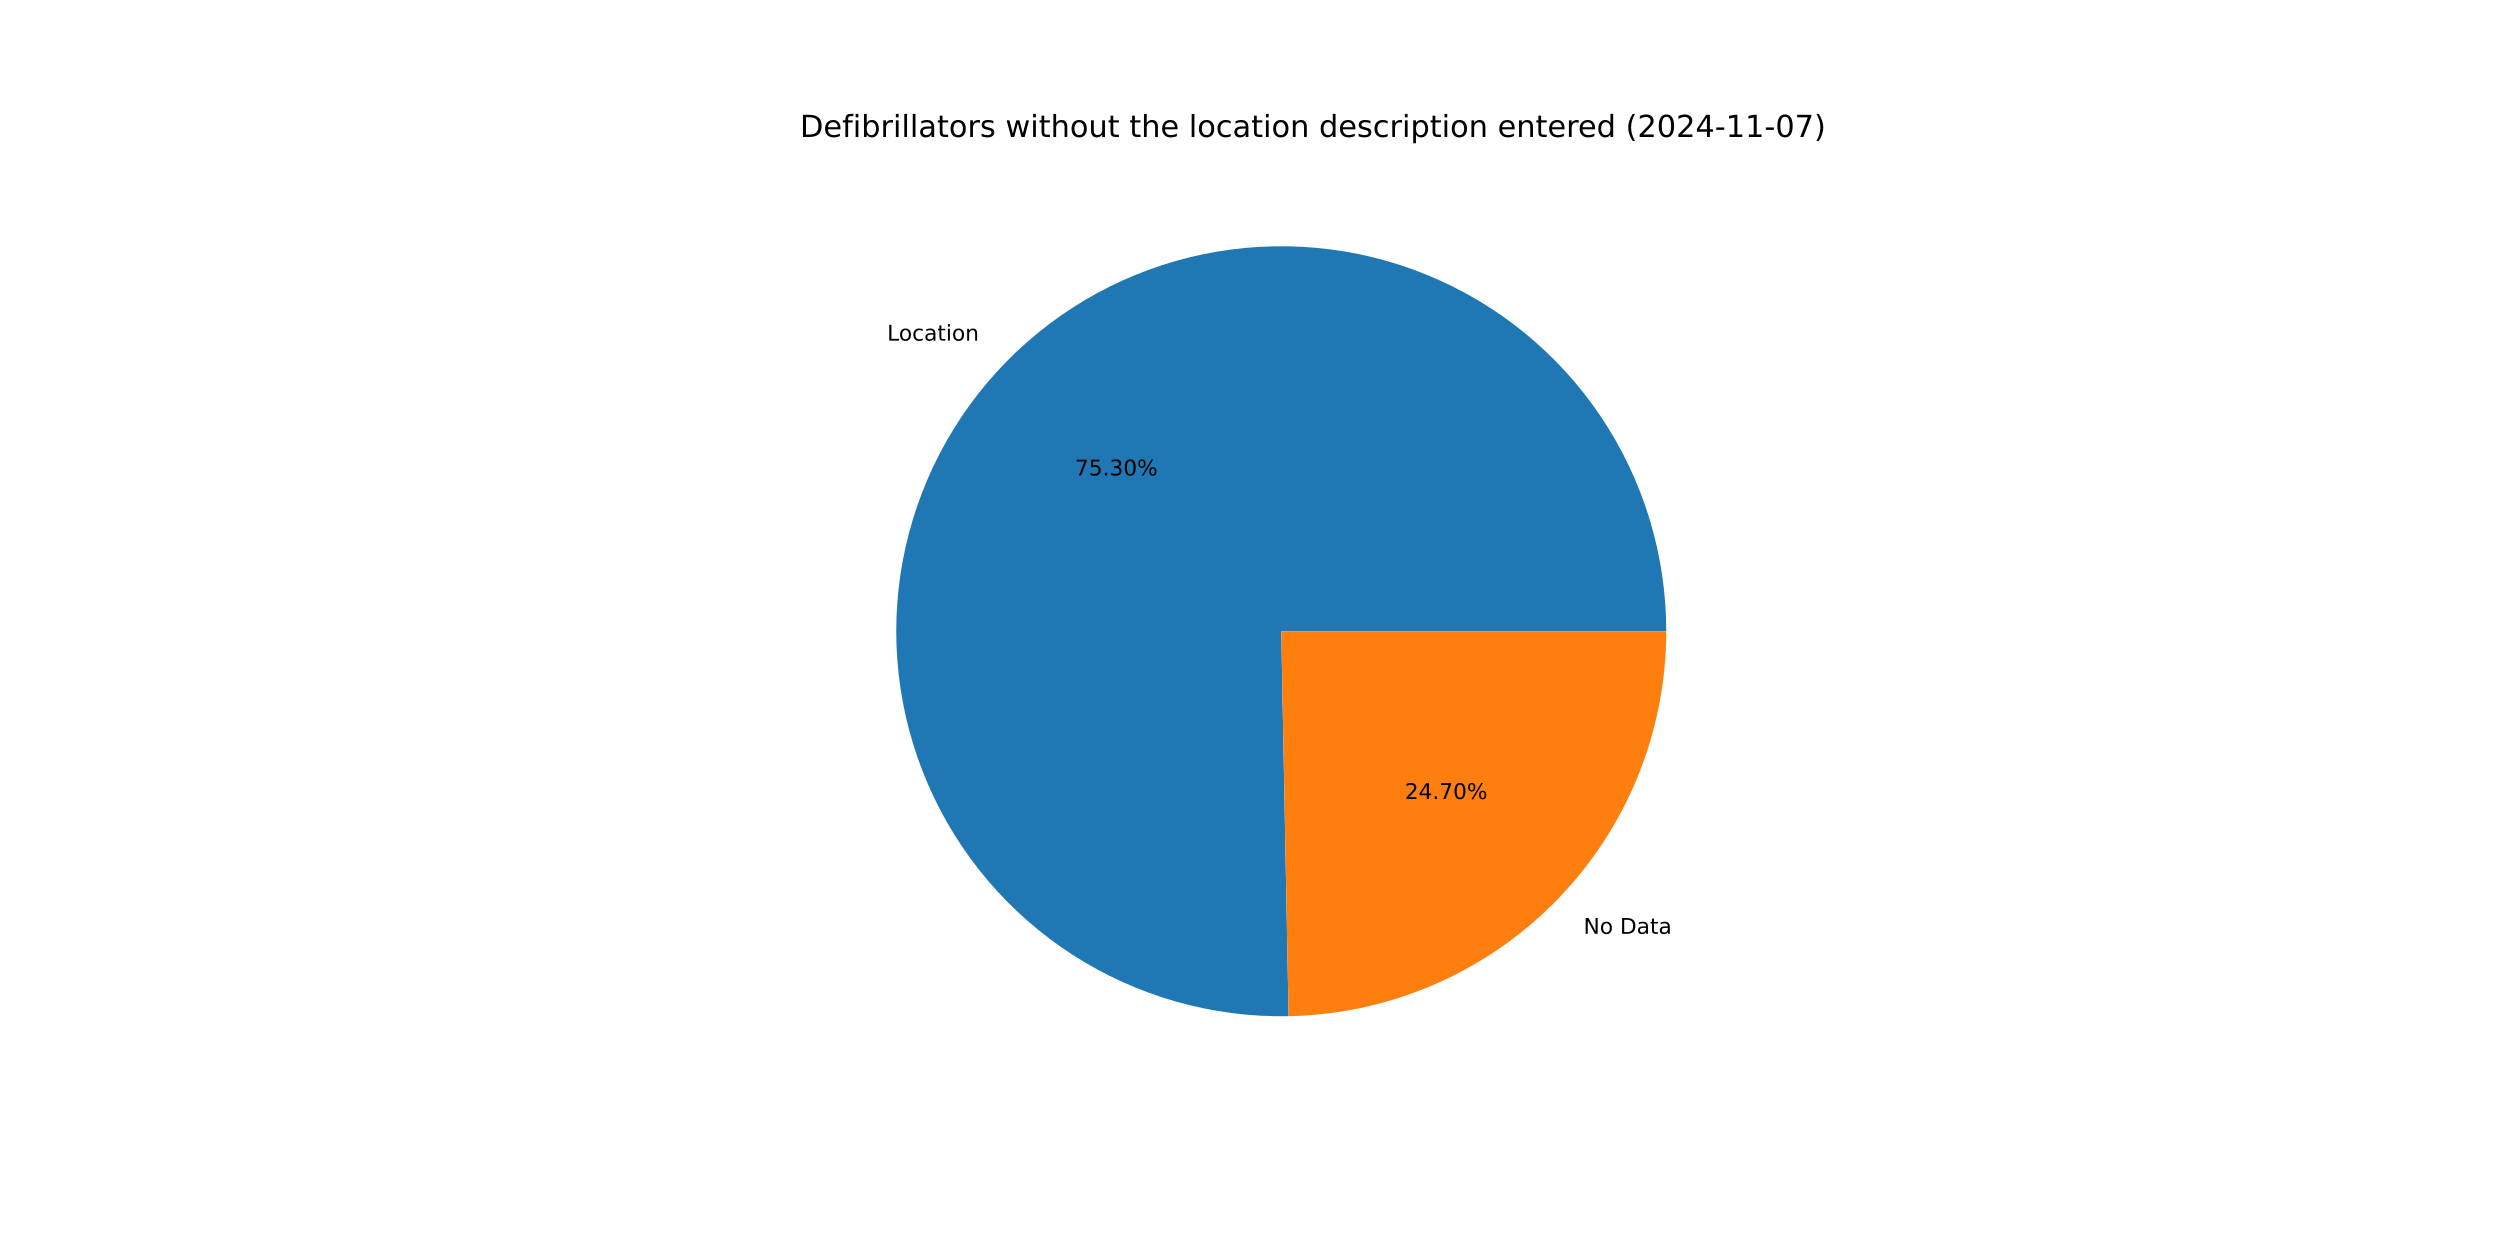
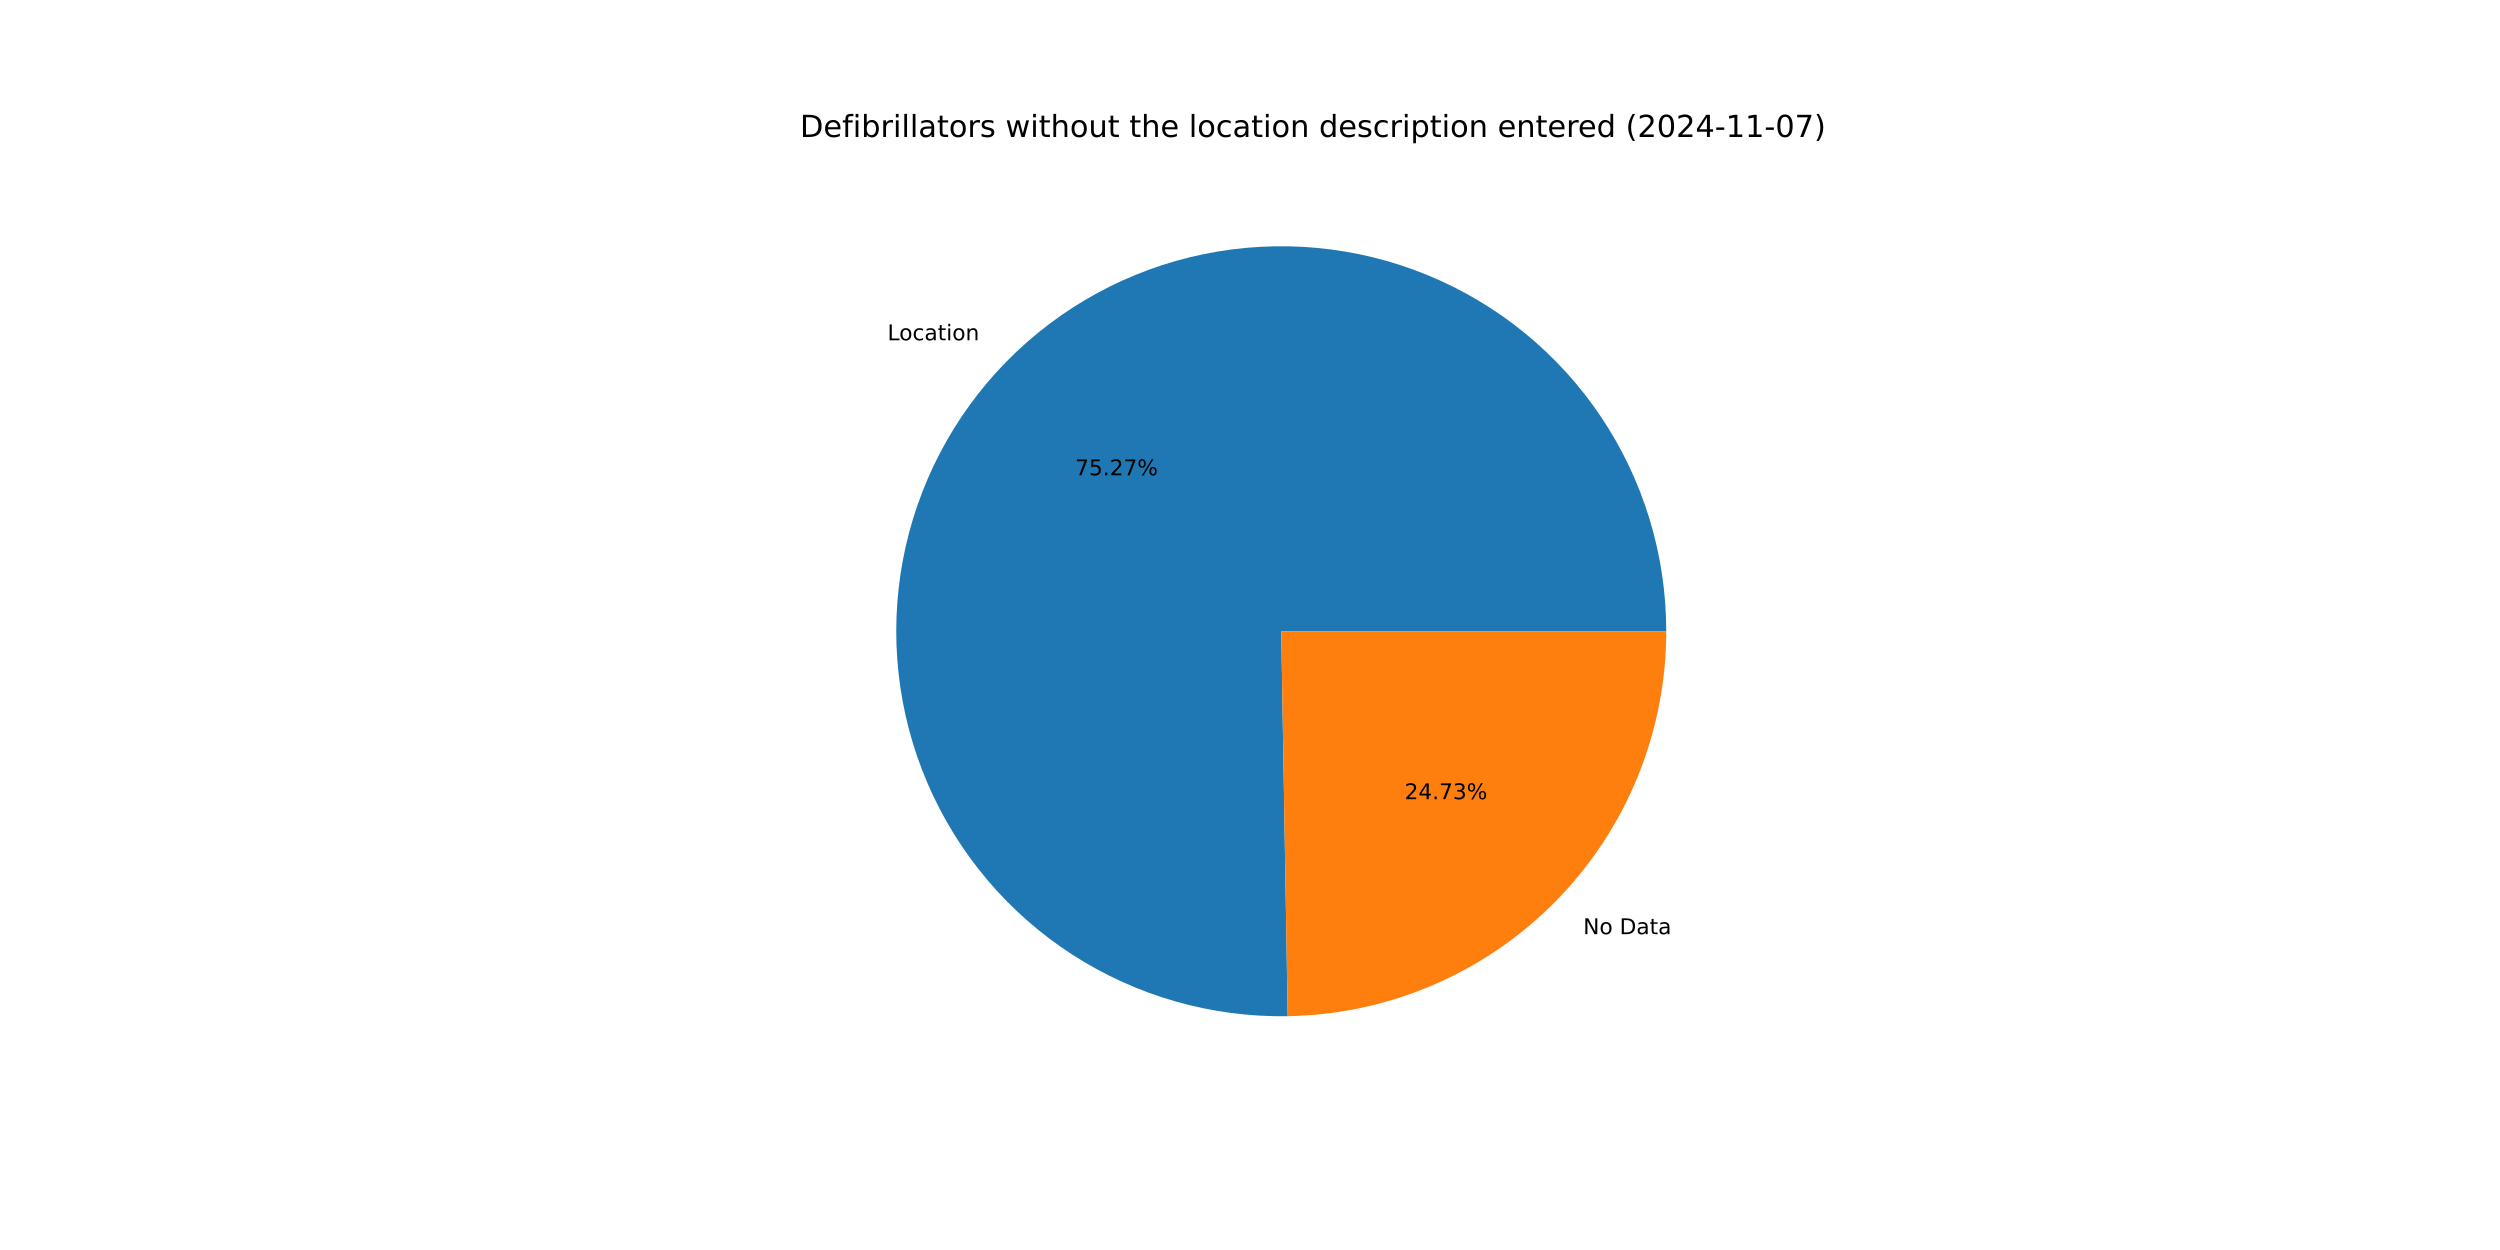
<svg xmlns="http://www.w3.org/2000/svg" xmlns:xlink="http://www.w3.org/1999/xlink" width="1152pt" height="576pt" viewBox="0 0 1152 576" version="1.1">
  <defs>
    <style type="text/css">*{stroke-linejoin: round; stroke-linecap: butt}</style>
  </defs>
  <g id="figure_1">
    <g id="patch_1">
      <path d="M 0 576  L 1152 576  L 1152 0  L 0 0  z " style="fill: #ffffff" />
    </g>
    <g id="axes_1">
      <g id="patch_2">
-         <path d="M 767.808 290.88  C 767.808 273.361 765.213 255.938 760.107 239.179  C 755.002 222.42 747.442 206.51 737.674 191.966  C 727.906 177.423 716.038 164.406 702.456 153.34  C 688.873 142.275 673.727 133.282 657.509 126.655  C 641.292 120.028 624.182 115.839 606.737 114.226  C 589.292 112.613 571.704 113.592 554.547 117.133  C 537.389 120.673 520.85 126.736 505.469 135.123  C 490.088 143.51 476.033 154.129 463.764 166.635  C 451.494 179.14 441.145 193.394 433.053 208.933  C 424.96 224.471 419.214 241.122 416.001 258.345  C 412.788 275.567 412.144 293.17 414.089 310.581  C 416.035 327.992 420.549 345.019 427.484 361.107  C 434.419 377.195 443.699 392.168 455.021 405.537  C 466.343 418.905 479.584 430.524 494.311 440.013  C 509.038 449.501 525.09 456.757 541.943 461.542  C 558.796 466.327 576.265 468.59 593.781 468.256  L 590.4 290.88  z " style="fill: #1f77b4" />
+         <path d="M 767.808 290.88  C 767.808 273.369 765.215 255.955 760.115 239.204  C 755.014 222.452 747.462 206.548 737.703 192.009  C 727.944 177.47 716.086 164.455 702.515 153.389  C 688.945 142.323 673.81 133.327 657.605 126.694  C 641.399 120.06 624.3 115.863 606.865 114.238  C 589.43 112.613 571.85 113.578 554.698 117.102  C 537.545 120.625 521.009 126.669 505.627 135.037  C 490.245 143.404 476.186 154.003 463.908 166.488  C 451.63 178.973 441.268 193.207 433.16 208.728  C 425.051 224.248 419.285 240.883 416.048 258.092  C 412.812 275.301 412.141 292.894 414.058 310.3  C 415.975 327.705 420.458 344.731 427.362 360.824  C 434.265 376.916 443.514 391.898 454.805 405.281  C 466.097 418.665 479.308 430.303 494.009 439.817  C 508.709 449.331 524.738 456.617 541.572 461.436  C 558.406 466.256 575.862 468.556 593.37 468.263  L 590.4 290.88  z " style="fill: #1f77b4" />
      </g>
      <g id="patch_3">
-         <path d="M 593.781 468.256  C 640.222 467.371 684.506 448.281 717.036 415.125  C 749.566 381.969 767.808 337.329 767.808 290.88  L 590.4 290.88  z " style="fill: #ff7f0e" />
+         <path d="M 593.37 468.263  C 639.883 467.484 684.274 448.441 716.892 415.272  C 749.51 382.103 767.808 337.4 767.808 290.88  L 590.4 290.88  z " style="fill: #ff7f0e" />
      </g>
      <g id="matplotlib.axis_1" />
      <g id="matplotlib.axis_2" />
      <g id="text_1">
-         <g transform="translate(408.8033 156.9696) scale(0.1 -0.1)">
+         <g transform="translate(408.9619 156.8082) scale(0.1 -0.1)">
          <defs>
            <path id="DejaVuSans-4c" d="M 628 4666  L 1259 4666  L 1259 531  L 3531 531  L 3531 0  L 628 0  L 628 4666  z " transform="scale(0.015625)" />
            <path id="DejaVuSans-6f" d="M 1959 3097  Q 1497 3097 1228 2736  Q 959 2375 959 1747  Q 959 1119 1226 758  Q 1494 397 1959 397  Q 2419 397 2687 759  Q 2956 1122 2956 1747  Q 2956 2369 2687 2733  Q 2419 3097 1959 3097  z M 1959 3584  Q 2709 3584 3137 3096  Q 3566 2609 3566 1747  Q 3566 888 3137 398  Q 2709 -91 1959 -91  Q 1206 -91 779 398  Q 353 888 353 1747  Q 353 2609 779 3096  Q 1206 3584 1959 3584  z " transform="scale(0.015625)" />
            <path id="DejaVuSans-63" d="M 3122 3366  L 3122 2828  Q 2878 2963 2633 3030  Q 2388 3097 2138 3097  Q 1578 3097 1268 2742  Q 959 2388 959 1747  Q 959 1106 1268 751  Q 1578 397 2138 397  Q 2388 397 2633 464  Q 2878 531 3122 666  L 3122 134  Q 2881 22 2623 -34  Q 2366 -91 2075 -91  Q 1284 -91 818 406  Q 353 903 353 1747  Q 353 2603 823 3093  Q 1294 3584 2113 3584  Q 2378 3584 2631 3529  Q 2884 3475 3122 3366  z " transform="scale(0.015625)" />
            <path id="DejaVuSans-61" d="M 2194 1759  Q 1497 1759 1228 1600  Q 959 1441 959 1056  Q 959 750 1161 570  Q 1363 391 1709 391  Q 2188 391 2477 730  Q 2766 1069 2766 1631  L 2766 1759  L 2194 1759  z M 3341 1997  L 3341 0  L 2766 0  L 2766 531  Q 2569 213 2275 61  Q 1981 -91 1556 -91  Q 1019 -91 701 211  Q 384 513 384 1019  Q 384 1609 779 1909  Q 1175 2209 1959 2209  L 2766 2209  L 2766 2266  Q 2766 2663 2505 2880  Q 2244 3097 1772 3097  Q 1472 3097 1187 3025  Q 903 2953 641 2809  L 641 3341  Q 956 3463 1253 3523  Q 1550 3584 1831 3584  Q 2591 3584 2966 3190  Q 3341 2797 3341 1997  z " transform="scale(0.015625)" />
            <path id="DejaVuSans-74" d="M 1172 4494  L 1172 3500  L 2356 3500  L 2356 3053  L 1172 3053  L 1172 1153  Q 1172 725 1289 603  Q 1406 481 1766 481  L 2356 481  L 2356 0  L 1766 0  Q 1100 0 847 248  Q 594 497 594 1153  L 594 3053  L 172 3053  L 172 3500  L 594 3500  L 594 4494  L 1172 4494  z " transform="scale(0.015625)" />
            <path id="DejaVuSans-69" d="M 603 3500  L 1178 3500  L 1178 0  L 603 0  L 603 3500  z M 603 4863  L 1178 4863  L 1178 4134  L 603 4134  L 603 4863  z " transform="scale(0.015625)" />
            <path id="DejaVuSans-6e" d="M 3513 2113  L 3513 0  L 2938 0  L 2938 2094  Q 2938 2591 2744 2837  Q 2550 3084 2163 3084  Q 1697 3084 1428 2787  Q 1159 2491 1159 1978  L 1159 0  L 581 0  L 581 3500  L 1159 3500  L 1159 2956  Q 1366 3272 1645 3428  Q 1925 3584 2291 3584  Q 2894 3584 3203 3211  Q 3513 2838 3513 2113  z " transform="scale(0.015625)" />
          </defs>
          <use xlink:href="#DejaVuSans-4c" />
          <use xlink:href="#DejaVuSans-6f" x="53.963" />
          <use xlink:href="#DejaVuSans-63" x="115.145" />
          <use xlink:href="#DejaVuSans-61" x="170.125" />
          <use xlink:href="#DejaVuSans-74" x="231.404" />
          <use xlink:href="#DejaVuSans-69" x="270.613" />
          <use xlink:href="#DejaVuSans-6f" x="298.396" />
          <use xlink:href="#DejaVuSans-6e" x="359.578" />
        </g>
      </g>
      <g id="text_2">
-         <g transform="translate(495.3534 219.0923) scale(0.1 -0.1)">
+         <g transform="translate(495.4399 219.0042) scale(0.1 -0.1)">
          <defs>
            <path id="DejaVuSans-37" d="M 525 4666  L 3525 4666  L 3525 4397  L 1831 0  L 1172 0  L 2766 4134  L 525 4134  L 525 4666  z " transform="scale(0.015625)" />
            <path id="DejaVuSans-35" d="M 691 4666  L 3169 4666  L 3169 4134  L 1269 4134  L 1269 2991  Q 1406 3038 1543 3061  Q 1681 3084 1819 3084  Q 2600 3084 3056 2656  Q 3513 2228 3513 1497  Q 3513 744 3044 326  Q 2575 -91 1722 -91  Q 1428 -91 1123 -41  Q 819 9 494 109  L 494 744  Q 775 591 1075 516  Q 1375 441 1709 441  Q 2250 441 2565 725  Q 2881 1009 2881 1497  Q 2881 1984 2565 2268  Q 2250 2553 1709 2553  Q 1456 2553 1204 2497  Q 953 2441 691 2322  L 691 4666  z " transform="scale(0.015625)" />
            <path id="DejaVuSans-2e" d="M 684 794  L 1344 794  L 1344 0  L 684 0  L 684 794  z " transform="scale(0.015625)" />
-             <path id="DejaVuSans-33" d="M 2597 2516  Q 3050 2419 3304 2112  Q 3559 1806 3559 1356  Q 3559 666 3084 287  Q 2609 -91 1734 -91  Q 1441 -91 1130 -33  Q 819 25 488 141  L 488 750  Q 750 597 1062 519  Q 1375 441 1716 441  Q 2309 441 2620 675  Q 2931 909 2931 1356  Q 2931 1769 2642 2001  Q 2353 2234 1838 2234  L 1294 2234  L 1294 2753  L 1863 2753  Q 2328 2753 2575 2939  Q 2822 3125 2822 3475  Q 2822 3834 2567 4026  Q 2313 4219 1838 4219  Q 1578 4219 1281 4162  Q 984 4106 628 3988  L 628 4550  Q 988 4650 1302 4700  Q 1616 4750 1894 4750  Q 2613 4750 3031 4423  Q 3450 4097 3450 3541  Q 3450 3153 3228 2886  Q 3006 2619 2597 2516  z " transform="scale(0.015625)" />
-             <path id="DejaVuSans-30" d="M 2034 4250  Q 1547 4250 1301 3770  Q 1056 3291 1056 2328  Q 1056 1369 1301 889  Q 1547 409 2034 409  Q 2525 409 2770 889  Q 3016 1369 3016 2328  Q 3016 3291 2770 3770  Q 2525 4250 2034 4250  z M 2034 4750  Q 2819 4750 3233 4129  Q 3647 3509 3647 2328  Q 3647 1150 3233 529  Q 2819 -91 2034 -91  Q 1250 -91 836 529  Q 422 1150 422 2328  Q 422 3509 836 4129  Q 1250 4750 2034 4750  z " transform="scale(0.015625)" />
+             <path id="DejaVuSans-32" d="M 1228 531  L 3431 531  L 3431 0  L 469 0  L 469 531  Q 828 903 1448 1529  Q 2069 2156 2228 2338  Q 2531 2678 2651 2914  Q 2772 3150 2772 3378  Q 2772 3750 2511 3984  Q 2250 4219 1831 4219  Q 1534 4219 1204 4116  Q 875 4013 500 3803  L 500 4441  Q 881 4594 1212 4672  Q 1544 4750 1819 4750  Q 2544 4750 2975 4387  Q 3406 4025 3406 3419  Q 3406 3131 3298 2873  Q 3191 2616 2906 2266  Q 2828 2175 2409 1742  Q 1991 1309 1228 531  z " transform="scale(0.015625)" />
            <path id="DejaVuSans-25" d="M 4653 2053  Q 4381 2053 4226 1822  Q 4072 1591 4072 1178  Q 4072 772 4226 539  Q 4381 306 4653 306  Q 4919 306 5073 539  Q 5228 772 5228 1178  Q 5228 1588 5073 1820  Q 4919 2053 4653 2053  z M 4653 2450  Q 5147 2450 5437 2106  Q 5728 1763 5728 1178  Q 5728 594 5436 251  Q 5144 -91 4653 -91  Q 4153 -91 3862 251  Q 3572 594 3572 1178  Q 3572 1766 3864 2108  Q 4156 2450 4653 2450  z M 1428 4353  Q 1159 4353 1004 4120  Q 850 3888 850 3481  Q 850 3069 1003 2837  Q 1156 2606 1428 2606  Q 1700 2606 1854 2837  Q 2009 3069 2009 3481  Q 2009 3884 1853 4118  Q 1697 4353 1428 4353  z M 4250 4750  L 4750 4750  L 1831 -91  L 1331 -91  L 4250 4750  z M 1428 4750  Q 1922 4750 2215 4408  Q 2509 4066 2509 3481  Q 2509 2891 2217 2550  Q 1925 2209 1428 2209  Q 931 2209 642 2551  Q 353 2894 353 3481  Q 353 4063 643 4406  Q 934 4750 1428 4750  z " transform="scale(0.015625)" />
          </defs>
          <use xlink:href="#DejaVuSans-37" />
          <use xlink:href="#DejaVuSans-35" x="63.623" />
          <use xlink:href="#DejaVuSans-2e" x="127.246" />
-           <use xlink:href="#DejaVuSans-33" x="159.033" />
-           <use xlink:href="#DejaVuSans-30" x="222.656" />
+           <use xlink:href="#DejaVuSans-32" x="159.033" />
+           <use xlink:href="#DejaVuSans-37" x="222.656" />
          <use xlink:href="#DejaVuSans-25" x="286.279" />
        </g>
      </g>
      <g id="text_3">
-         <g transform="translate(729.6998 430.3091) scale(0.1 -0.1)">
+         <g transform="translate(729.5413 430.4705) scale(0.1 -0.1)">
          <defs>
            <path id="DejaVuSans-4e" d="M 628 4666  L 1478 4666  L 3547 763  L 3547 4666  L 4159 4666  L 4159 0  L 3309 0  L 1241 3903  L 1241 0  L 628 0  L 628 4666  z " transform="scale(0.015625)" />
            <path id="DejaVuSans-20" transform="scale(0.015625)" />
            <path id="DejaVuSans-44" d="M 1259 4147  L 1259 519  L 2022 519  Q 2988 519 3436 956  Q 3884 1394 3884 2338  Q 3884 3275 3436 3711  Q 2988 4147 2022 4147  L 1259 4147  z M 628 4666  L 1925 4666  Q 3281 4666 3915 4102  Q 4550 3538 4550 2338  Q 4550 1131 3912 565  Q 3275 0 1925 0  L 628 0  L 628 4666  z " transform="scale(0.015625)" />
          </defs>
          <use xlink:href="#DejaVuSans-4e" />
          <use xlink:href="#DejaVuSans-6f" x="74.805" />
          <use xlink:href="#DejaVuSans-20" x="135.986" />
          <use xlink:href="#DejaVuSans-44" x="167.773" />
          <use xlink:href="#DejaVuSans-61" x="244.775" />
          <use xlink:href="#DejaVuSans-74" x="306.055" />
          <use xlink:href="#DejaVuSans-61" x="345.264" />
        </g>
      </g>
      <g id="text_4">
-         <g transform="translate(647.3169 368.1865) scale(0.1 -0.1)">
+         <g transform="translate(647.2304 368.2745) scale(0.1 -0.1)">
          <defs>
-             <path id="DejaVuSans-32" d="M 1228 531  L 3431 531  L 3431 0  L 469 0  L 469 531  Q 828 903 1448 1529  Q 2069 2156 2228 2338  Q 2531 2678 2651 2914  Q 2772 3150 2772 3378  Q 2772 3750 2511 3984  Q 2250 4219 1831 4219  Q 1534 4219 1204 4116  Q 875 4013 500 3803  L 500 4441  Q 881 4594 1212 4672  Q 1544 4750 1819 4750  Q 2544 4750 2975 4387  Q 3406 4025 3406 3419  Q 3406 3131 3298 2873  Q 3191 2616 2906 2266  Q 2828 2175 2409 1742  Q 1991 1309 1228 531  z " transform="scale(0.015625)" />
            <path id="DejaVuSans-34" d="M 2419 4116  L 825 1625  L 2419 1625  L 2419 4116  z M 2253 4666  L 3047 4666  L 3047 1625  L 3713 1625  L 3713 1100  L 3047 1100  L 3047 0  L 2419 0  L 2419 1100  L 313 1100  L 313 1709  L 2253 4666  z " transform="scale(0.015625)" />
+             <path id="DejaVuSans-33" d="M 2597 2516  Q 3050 2419 3304 2112  Q 3559 1806 3559 1356  Q 3559 666 3084 287  Q 2609 -91 1734 -91  Q 1441 -91 1130 -33  Q 819 25 488 141  L 488 750  Q 750 597 1062 519  Q 1375 441 1716 441  Q 2309 441 2620 675  Q 2931 909 2931 1356  Q 2931 1769 2642 2001  Q 2353 2234 1838 2234  L 1294 2234  L 1294 2753  L 1863 2753  Q 2328 2753 2575 2939  Q 2822 3125 2822 3475  Q 2822 3834 2567 4026  Q 2313 4219 1838 4219  Q 1578 4219 1281 4162  Q 984 4106 628 3988  L 628 4550  Q 988 4650 1302 4700  Q 1616 4750 1894 4750  Q 2613 4750 3031 4423  Q 3450 4097 3450 3541  Q 3450 3153 3228 2886  Q 3006 2619 2597 2516  z " transform="scale(0.015625)" />
          </defs>
          <use xlink:href="#DejaVuSans-32" />
          <use xlink:href="#DejaVuSans-34" x="63.623" />
          <use xlink:href="#DejaVuSans-2e" x="127.246" />
          <use xlink:href="#DejaVuSans-37" x="159.033" />
-           <use xlink:href="#DejaVuSans-30" x="222.656" />
+           <use xlink:href="#DejaVuSans-33" x="222.656" />
          <use xlink:href="#DejaVuSans-25" x="286.279" />
        </g>
      </g>
      <g id="text_5">
        <g transform="translate(368.64 63.12) scale(0.14 -0.14)">
          <defs>
            <path id="DejaVuSans-65" d="M 3597 1894  L 3597 1613  L 953 1613  Q 991 1019 1311 708  Q 1631 397 2203 397  Q 2534 397 2845 478  Q 3156 559 3463 722  L 3463 178  Q 3153 47 2828 -22  Q 2503 -91 2169 -91  Q 1331 -91 842 396  Q 353 884 353 1716  Q 353 2575 817 3079  Q 1281 3584 2069 3584  Q 2775 3584 3186 3129  Q 3597 2675 3597 1894  z M 3022 2063  Q 3016 2534 2758 2815  Q 2500 3097 2075 3097  Q 1594 3097 1305 2825  Q 1016 2553 972 2059  L 3022 2063  z " transform="scale(0.015625)" />
            <path id="DejaVuSans-66" d="M 2375 4863  L 2375 4384  L 1825 4384  Q 1516 4384 1395 4259  Q 1275 4134 1275 3809  L 1275 3500  L 2222 3500  L 2222 3053  L 1275 3053  L 1275 0  L 697 0  L 697 3053  L 147 3053  L 147 3500  L 697 3500  L 697 3744  Q 697 4328 969 4595  Q 1241 4863 1831 4863  L 2375 4863  z " transform="scale(0.015625)" />
            <path id="DejaVuSans-62" d="M 3116 1747  Q 3116 2381 2855 2742  Q 2594 3103 2138 3103  Q 1681 3103 1420 2742  Q 1159 2381 1159 1747  Q 1159 1113 1420 752  Q 1681 391 2138 391  Q 2594 391 2855 752  Q 3116 1113 3116 1747  z M 1159 2969  Q 1341 3281 1617 3432  Q 1894 3584 2278 3584  Q 2916 3584 3314 3078  Q 3713 2572 3713 1747  Q 3713 922 3314 415  Q 2916 -91 2278 -91  Q 1894 -91 1617 61  Q 1341 213 1159 525  L 1159 0  L 581 0  L 581 4863  L 1159 4863  L 1159 2969  z " transform="scale(0.015625)" />
            <path id="DejaVuSans-72" d="M 2631 2963  Q 2534 3019 2420 3045  Q 2306 3072 2169 3072  Q 1681 3072 1420 2755  Q 1159 2438 1159 1844  L 1159 0  L 581 0  L 581 3500  L 1159 3500  L 1159 2956  Q 1341 3275 1631 3429  Q 1922 3584 2338 3584  Q 2397 3584 2469 3576  Q 2541 3569 2628 3553  L 2631 2963  z " transform="scale(0.015625)" />
            <path id="DejaVuSans-6c" d="M 603 4863  L 1178 4863  L 1178 0  L 603 0  L 603 4863  z " transform="scale(0.015625)" />
            <path id="DejaVuSans-73" d="M 2834 3397  L 2834 2853  Q 2591 2978 2328 3040  Q 2066 3103 1784 3103  Q 1356 3103 1142 2972  Q 928 2841 928 2578  Q 928 2378 1081 2264  Q 1234 2150 1697 2047  L 1894 2003  Q 2506 1872 2764 1633  Q 3022 1394 3022 966  Q 3022 478 2636 193  Q 2250 -91 1575 -91  Q 1294 -91 989 -36  Q 684 19 347 128  L 347 722  Q 666 556 975 473  Q 1284 391 1588 391  Q 1994 391 2212 530  Q 2431 669 2431 922  Q 2431 1156 2273 1281  Q 2116 1406 1581 1522  L 1381 1569  Q 847 1681 609 1914  Q 372 2147 372 2553  Q 372 3047 722 3315  Q 1072 3584 1716 3584  Q 2034 3584 2315 3537  Q 2597 3491 2834 3397  z " transform="scale(0.015625)" />
            <path id="DejaVuSans-77" d="M 269 3500  L 844 3500  L 1563 769  L 2278 3500  L 2956 3500  L 3675 769  L 4391 3500  L 4966 3500  L 4050 0  L 3372 0  L 2619 2869  L 1863 0  L 1184 0  L 269 3500  z " transform="scale(0.015625)" />
            <path id="DejaVuSans-68" d="M 3513 2113  L 3513 0  L 2938 0  L 2938 2094  Q 2938 2591 2744 2837  Q 2550 3084 2163 3084  Q 1697 3084 1428 2787  Q 1159 2491 1159 1978  L 1159 0  L 581 0  L 581 4863  L 1159 4863  L 1159 2956  Q 1366 3272 1645 3428  Q 1925 3584 2291 3584  Q 2894 3584 3203 3211  Q 3513 2838 3513 2113  z " transform="scale(0.015625)" />
            <path id="DejaVuSans-75" d="M 544 1381  L 544 3500  L 1119 3500  L 1119 1403  Q 1119 906 1312 657  Q 1506 409 1894 409  Q 2359 409 2629 706  Q 2900 1003 2900 1516  L 2900 3500  L 3475 3500  L 3475 0  L 2900 0  L 2900 538  Q 2691 219 2414 64  Q 2138 -91 1772 -91  Q 1169 -91 856 284  Q 544 659 544 1381  z M 1991 3584  L 1991 3584  z " transform="scale(0.015625)" />
            <path id="DejaVuSans-64" d="M 2906 2969  L 2906 4863  L 3481 4863  L 3481 0  L 2906 0  L 2906 525  Q 2725 213 2448 61  Q 2172 -91 1784 -91  Q 1150 -91 751 415  Q 353 922 353 1747  Q 353 2572 751 3078  Q 1150 3584 1784 3584  Q 2172 3584 2448 3432  Q 2725 3281 2906 2969  z M 947 1747  Q 947 1113 1208 752  Q 1469 391 1925 391  Q 2381 391 2643 752  Q 2906 1113 2906 1747  Q 2906 2381 2643 2742  Q 2381 3103 1925 3103  Q 1469 3103 1208 2742  Q 947 2381 947 1747  z " transform="scale(0.015625)" />
            <path id="DejaVuSans-70" d="M 1159 525  L 1159 -1331  L 581 -1331  L 581 3500  L 1159 3500  L 1159 2969  Q 1341 3281 1617 3432  Q 1894 3584 2278 3584  Q 2916 3584 3314 3078  Q 3713 2572 3713 1747  Q 3713 922 3314 415  Q 2916 -91 2278 -91  Q 1894 -91 1617 61  Q 1341 213 1159 525  z M 3116 1747  Q 3116 2381 2855 2742  Q 2594 3103 2138 3103  Q 1681 3103 1420 2742  Q 1159 2381 1159 1747  Q 1159 1113 1420 752  Q 1681 391 2138 391  Q 2594 391 2855 752  Q 3116 1113 3116 1747  z " transform="scale(0.015625)" />
            <path id="DejaVuSans-28" d="M 1984 4856  Q 1566 4138 1362 3434  Q 1159 2731 1159 2009  Q 1159 1288 1364 580  Q 1569 -128 1984 -844  L 1484 -844  Q 1016 -109 783 600  Q 550 1309 550 2009  Q 550 2706 781 3412  Q 1013 4119 1484 4856  L 1984 4856  z " transform="scale(0.015625)" />
+             <path id="DejaVuSans-30" d="M 2034 4250  Q 1547 4250 1301 3770  Q 1056 3291 1056 2328  Q 1056 1369 1301 889  Q 1547 409 2034 409  Q 2525 409 2770 889  Q 3016 1369 3016 2328  Q 3016 3291 2770 3770  Q 2525 4250 2034 4250  z M 2034 4750  Q 2819 4750 3233 4129  Q 3647 3509 3647 2328  Q 3647 1150 3233 529  Q 2819 -91 2034 -91  Q 1250 -91 836 529  Q 422 1150 422 2328  Q 422 3509 836 4129  Q 1250 4750 2034 4750  z " transform="scale(0.015625)" />
            <path id="DejaVuSans-2d" d="M 313 2009  L 1997 2009  L 1997 1497  L 313 1497  L 313 2009  z " transform="scale(0.015625)" />
            <path id="DejaVuSans-31" d="M 794 531  L 1825 531  L 1825 4091  L 703 3866  L 703 4441  L 1819 4666  L 2450 4666  L 2450 531  L 3481 531  L 3481 0  L 794 0  L 794 531  z " transform="scale(0.015625)" />
            <path id="DejaVuSans-29" d="M 513 4856  L 1013 4856  Q 1481 4119 1714 3412  Q 1947 2706 1947 2009  Q 1947 1309 1714 600  Q 1481 -109 1013 -844  L 513 -844  Q 928 -128 1133 580  Q 1338 1288 1338 2009  Q 1338 2731 1133 3434  Q 928 4138 513 4856  z " transform="scale(0.015625)" />
          </defs>
          <use xlink:href="#DejaVuSans-44" />
          <use xlink:href="#DejaVuSans-65" x="77.002" />
          <use xlink:href="#DejaVuSans-66" x="138.525" />
          <use xlink:href="#DejaVuSans-69" x="173.73" />
          <use xlink:href="#DejaVuSans-62" x="201.514" />
          <use xlink:href="#DejaVuSans-72" x="264.99" />
          <use xlink:href="#DejaVuSans-69" x="306.104" />
          <use xlink:href="#DejaVuSans-6c" x="333.887" />
          <use xlink:href="#DejaVuSans-6c" x="361.67" />
          <use xlink:href="#DejaVuSans-61" x="389.453" />
          <use xlink:href="#DejaVuSans-74" x="450.732" />
          <use xlink:href="#DejaVuSans-6f" x="489.941" />
          <use xlink:href="#DejaVuSans-72" x="551.123" />
          <use xlink:href="#DejaVuSans-73" x="592.236" />
          <use xlink:href="#DejaVuSans-20" x="644.336" />
          <use xlink:href="#DejaVuSans-77" x="676.123" />
          <use xlink:href="#DejaVuSans-69" x="757.91" />
          <use xlink:href="#DejaVuSans-74" x="785.693" />
          <use xlink:href="#DejaVuSans-68" x="824.902" />
          <use xlink:href="#DejaVuSans-6f" x="888.281" />
          <use xlink:href="#DejaVuSans-75" x="949.463" />
          <use xlink:href="#DejaVuSans-74" x="1012.842" />
          <use xlink:href="#DejaVuSans-20" x="1052.051" />
          <use xlink:href="#DejaVuSans-74" x="1083.838" />
          <use xlink:href="#DejaVuSans-68" x="1123.047" />
          <use xlink:href="#DejaVuSans-65" x="1186.426" />
          <use xlink:href="#DejaVuSans-20" x="1247.949" />
          <use xlink:href="#DejaVuSans-6c" x="1279.736" />
          <use xlink:href="#DejaVuSans-6f" x="1307.52" />
          <use xlink:href="#DejaVuSans-63" x="1368.701" />
          <use xlink:href="#DejaVuSans-61" x="1423.682" />
          <use xlink:href="#DejaVuSans-74" x="1484.961" />
          <use xlink:href="#DejaVuSans-69" x="1524.17" />
          <use xlink:href="#DejaVuSans-6f" x="1551.953" />
          <use xlink:href="#DejaVuSans-6e" x="1613.135" />
          <use xlink:href="#DejaVuSans-20" x="1676.514" />
          <use xlink:href="#DejaVuSans-64" x="1708.301" />
          <use xlink:href="#DejaVuSans-65" x="1771.777" />
          <use xlink:href="#DejaVuSans-73" x="1833.301" />
          <use xlink:href="#DejaVuSans-63" x="1885.4" />
          <use xlink:href="#DejaVuSans-72" x="1940.381" />
          <use xlink:href="#DejaVuSans-69" x="1981.494" />
          <use xlink:href="#DejaVuSans-70" x="2009.277" />
          <use xlink:href="#DejaVuSans-74" x="2072.754" />
          <use xlink:href="#DejaVuSans-69" x="2111.963" />
          <use xlink:href="#DejaVuSans-6f" x="2139.746" />
          <use xlink:href="#DejaVuSans-6e" x="2200.928" />
          <use xlink:href="#DejaVuSans-20" x="2264.307" />
          <use xlink:href="#DejaVuSans-65" x="2296.094" />
          <use xlink:href="#DejaVuSans-6e" x="2357.617" />
          <use xlink:href="#DejaVuSans-74" x="2420.996" />
          <use xlink:href="#DejaVuSans-65" x="2460.205" />
          <use xlink:href="#DejaVuSans-72" x="2521.729" />
          <use xlink:href="#DejaVuSans-65" x="2560.592" />
          <use xlink:href="#DejaVuSans-64" x="2622.115" />
          <use xlink:href="#DejaVuSans-20" x="2685.592" />
          <use xlink:href="#DejaVuSans-28" x="2717.379" />
          <use xlink:href="#DejaVuSans-32" x="2756.393" />
          <use xlink:href="#DejaVuSans-30" x="2820.016" />
          <use xlink:href="#DejaVuSans-32" x="2883.639" />
          <use xlink:href="#DejaVuSans-34" x="2947.262" />
          <use xlink:href="#DejaVuSans-2d" x="3010.885" />
          <use xlink:href="#DejaVuSans-31" x="3046.969" />
          <use xlink:href="#DejaVuSans-31" x="3110.592" />
          <use xlink:href="#DejaVuSans-2d" x="3174.215" />
          <use xlink:href="#DejaVuSans-30" x="3210.299" />
          <use xlink:href="#DejaVuSans-37" x="3273.922" />
          <use xlink:href="#DejaVuSans-29" x="3337.545" />
        </g>
      </g>
    </g>
  </g>
</svg>
